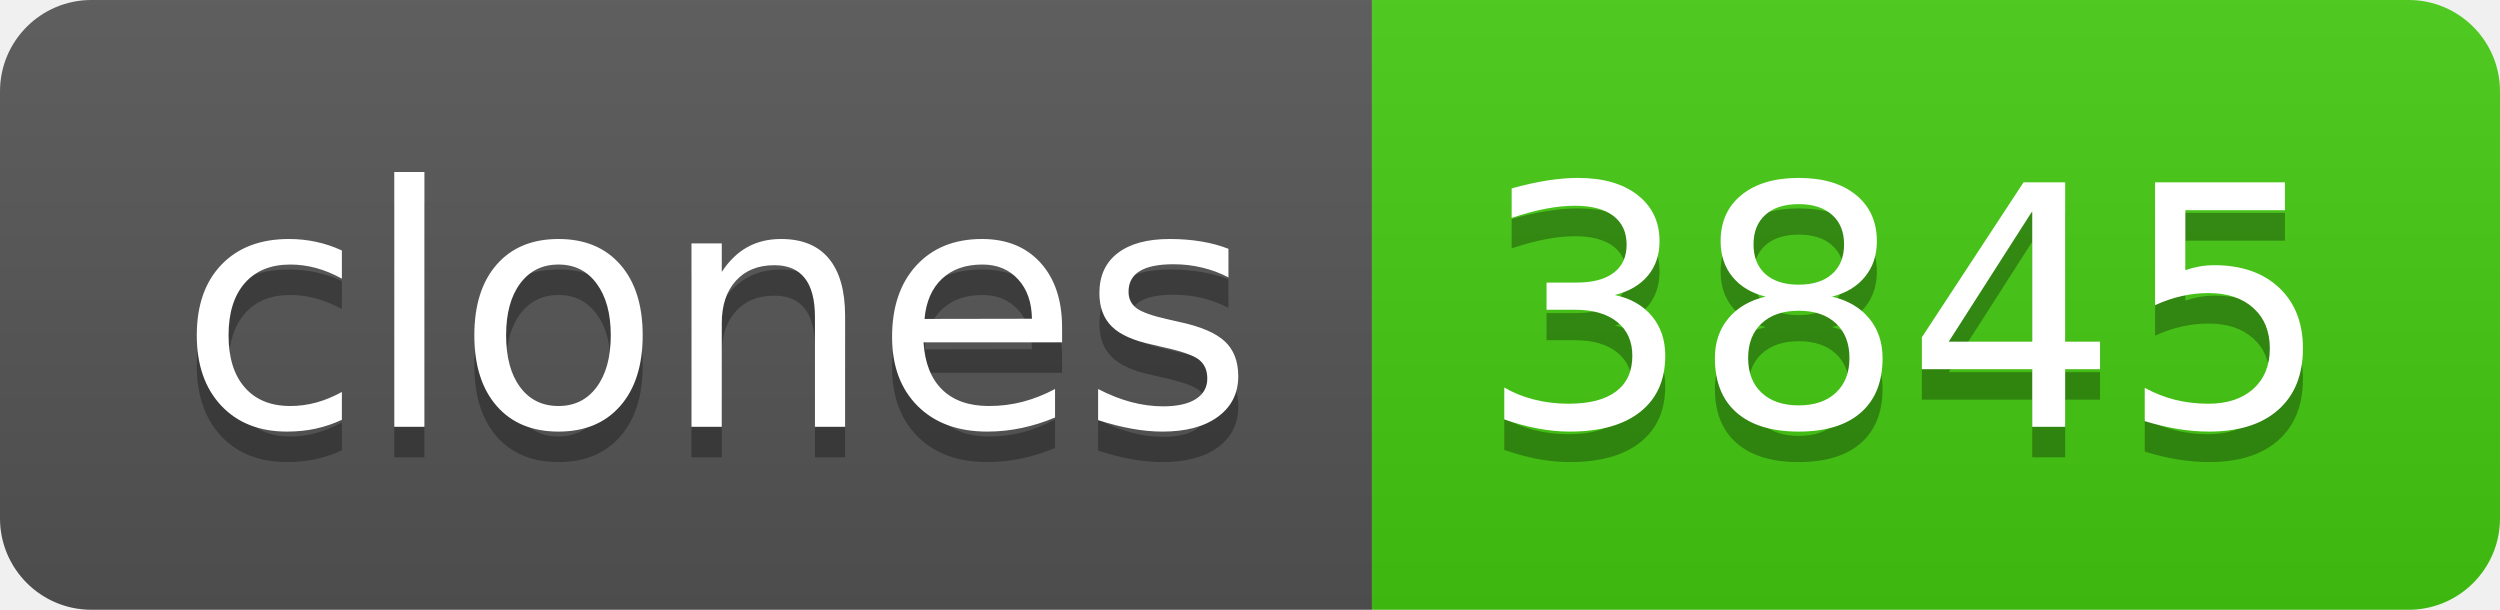
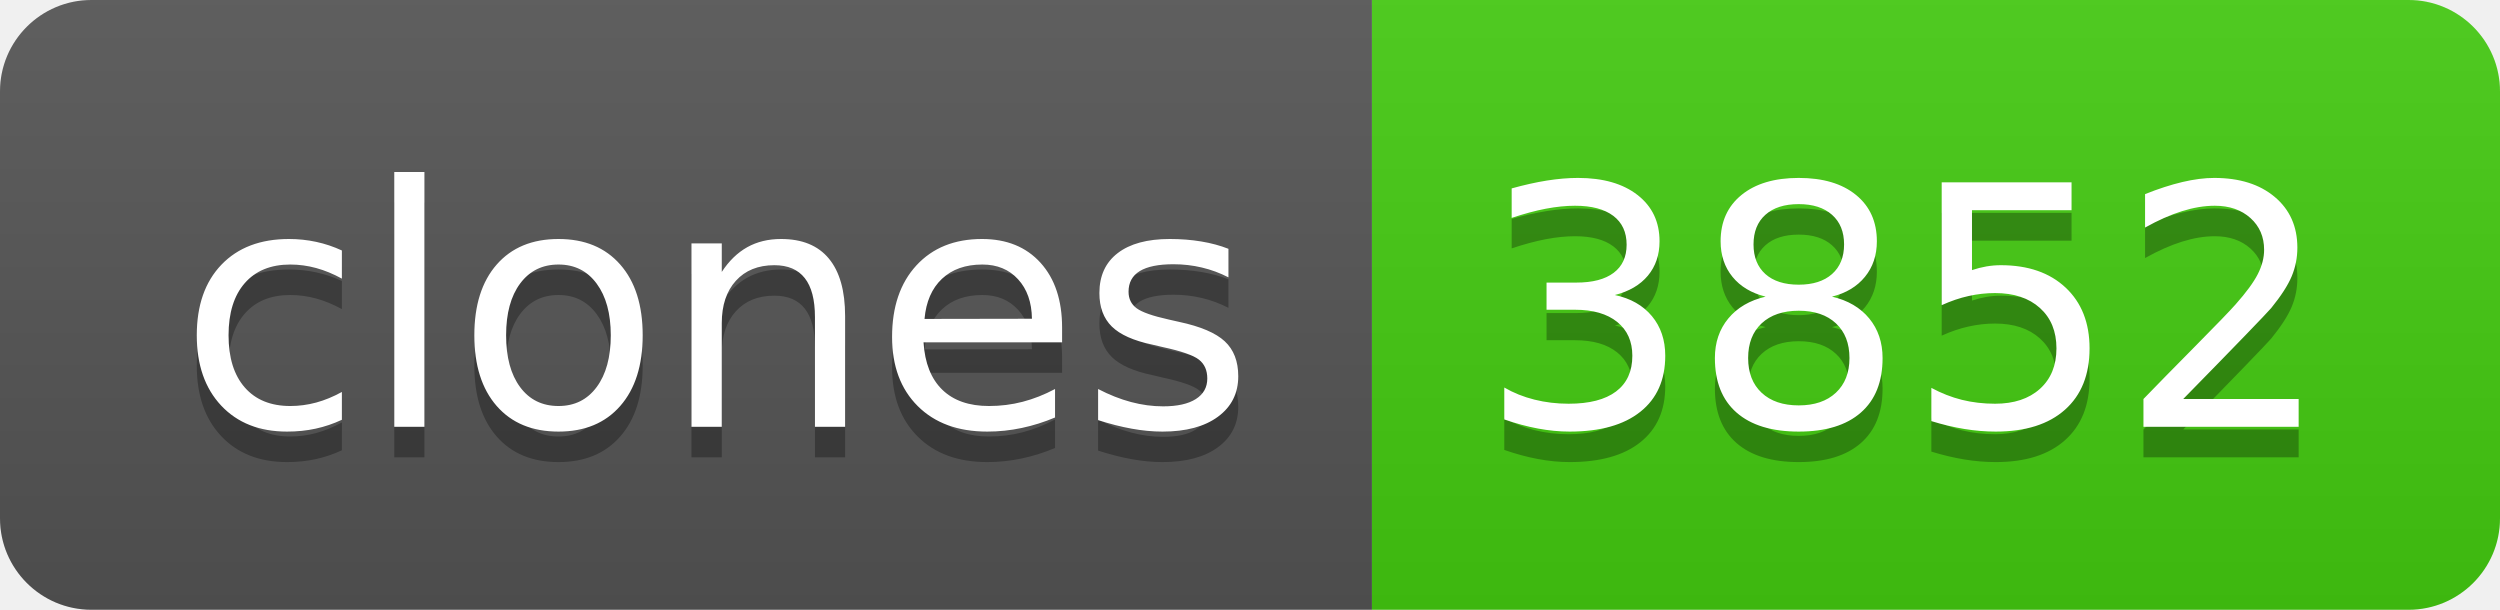
- <svg xmlns="http://www.w3.org/2000/svg" width="82" height="20" role="img" aria-label="clones: 3845">
+ <svg xmlns="http://www.w3.org/2000/svg" width="82" height="20" role="img" aria-label="clones: 3852">
  <linearGradient id="s" x2="0" y2="100%">
    <stop offset="0" stop-color="#bbb" stop-opacity=".1" />
    <stop offset="1" stop-opacity=".1" />
  </linearGradient>
  <clipPath id="r">
    <rect width="82" height="20" rx="3" fill="#fff" />
  </clipPath>
  <g clip-path="url(#r)">
    <rect width="45" height="20" fill="#555" />
    <rect x="45" width="37" height="20" fill="#4c1" />
    <rect width="82" height="20" fill="url(#s)" />
  </g>
  <g fill="#fff" text-anchor="middle" font-family="Verdana,Geneva,DejaVu Sans,sans-serif" text-rendering="geometricPrecision" font-size="110">
    <text aria-hidden="true" x="235" y="150" fill="#010101" fill-opacity=".3" transform="scale(.1)" textLength="350">clones</text>
    <text x="235" y="140" transform="scale(.1)" fill="#fff" textLength="350">clones</text>
-     <text aria-hidden="true" x="625" y="150" fill="#010101" fill-opacity=".3" transform="scale(.1)" textLength="270">3845</text>
-     <text x="625" y="140" transform="scale(.1)" fill="#fff" textLength="270">3845</text>
+     <text aria-hidden="true" x="625" y="150" fill="#010101" fill-opacity=".3" transform="scale(.1)" textLength="270">3852</text>
+     <text x="625" y="140" transform="scale(.1)" fill="#fff" textLength="270">3852</text>
  </g>
</svg>
